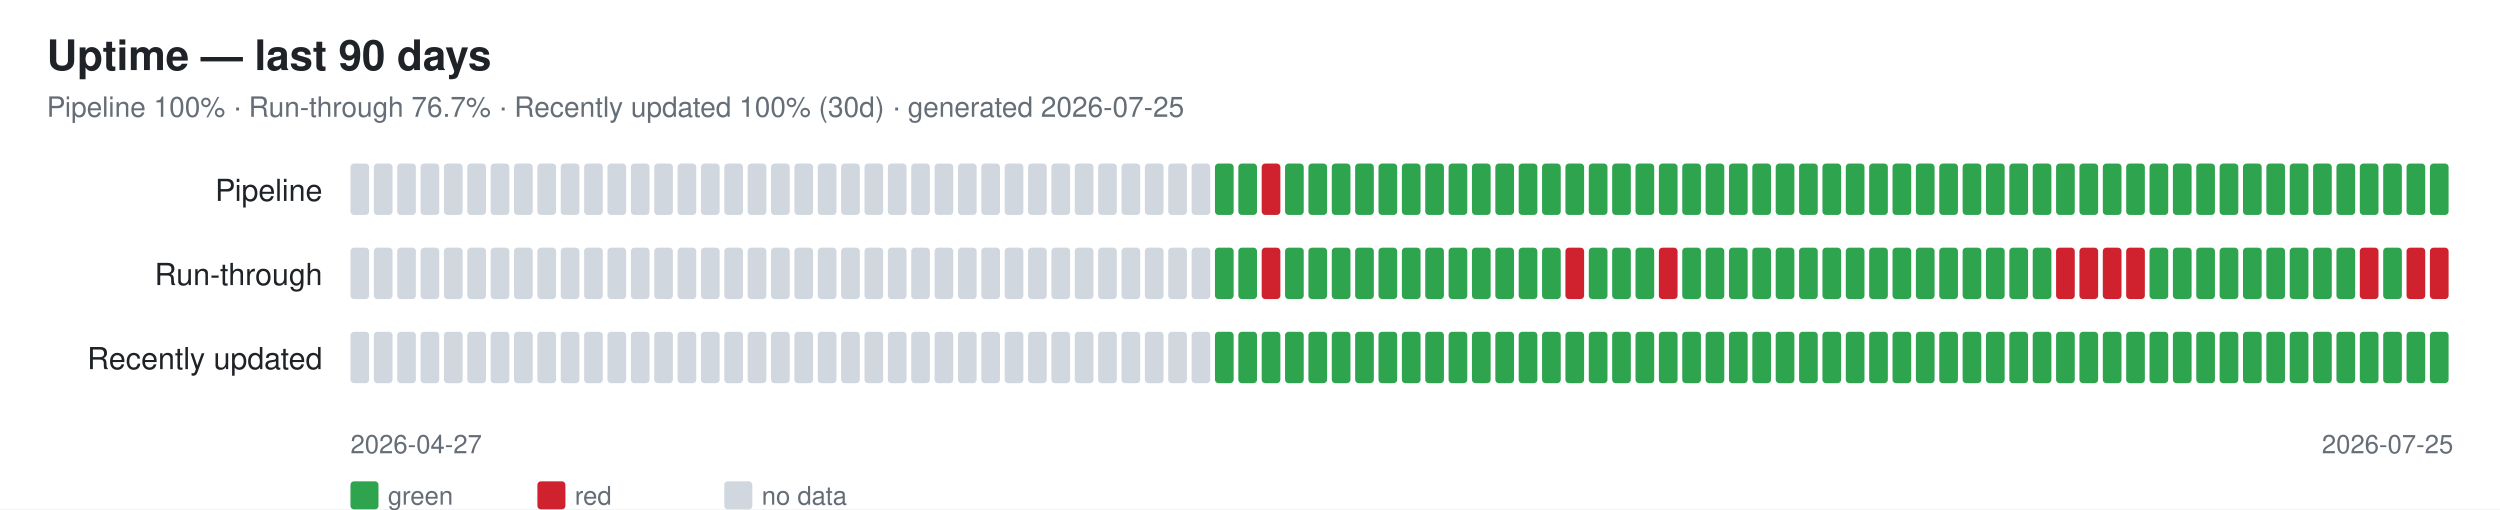
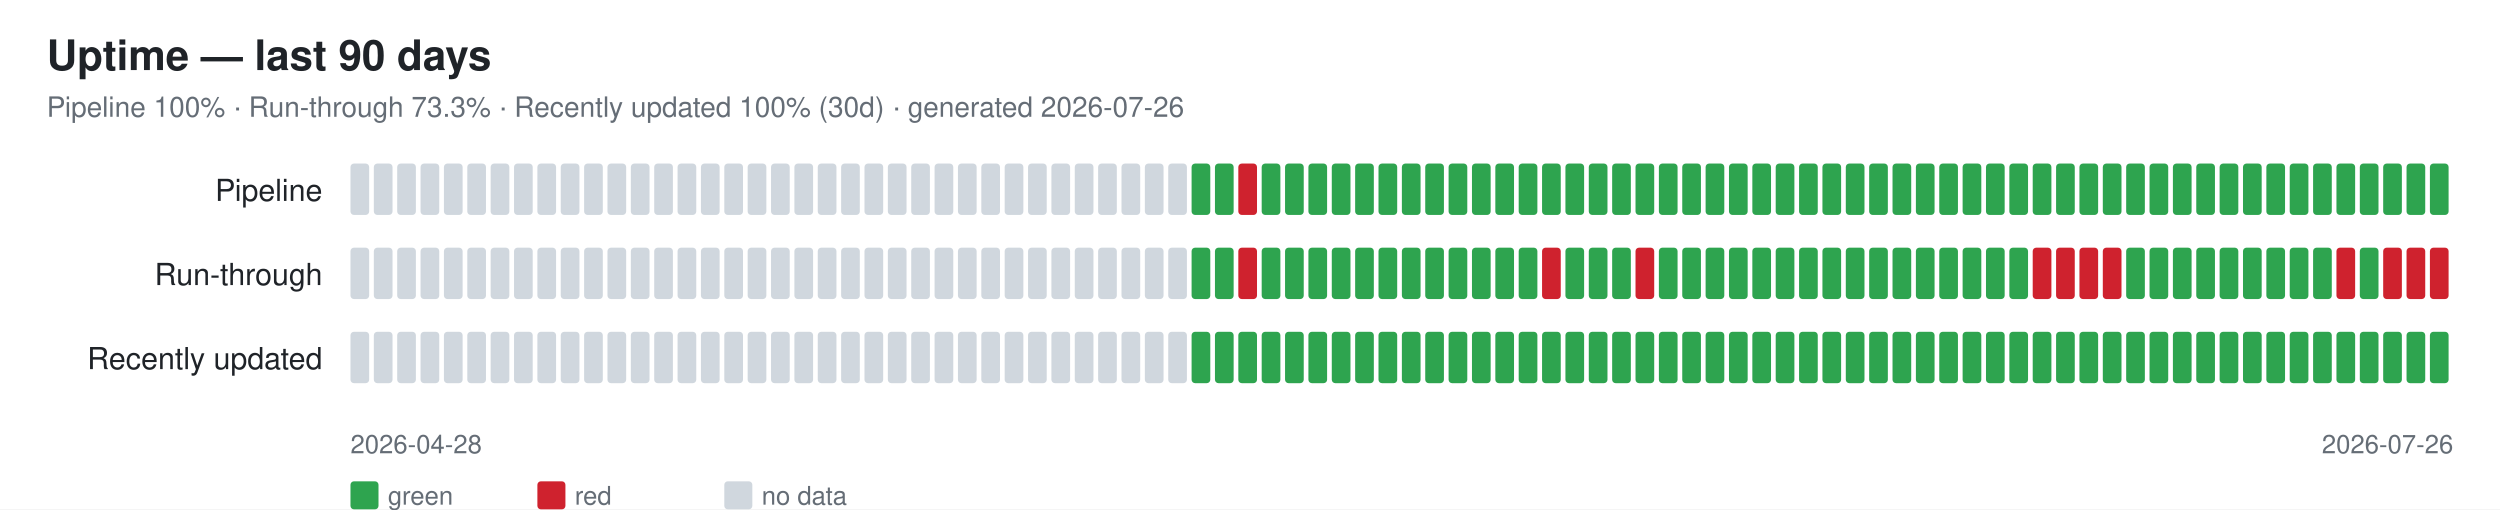
<svg xmlns="http://www.w3.org/2000/svg" width="1070" height="218" font-family="-apple-system,Segoe UI,Helvetica,Arial,sans-serif">
  <rect width="1070" height="218" fill="#ffffff" />
  <text x="20" y="30" font-size="18" font-weight="600" fill="#1f2328">Uptime — last 90 days</text>
-   <text x="20" y="50" font-size="12" fill="#656d76">Pipeline 100% · Run-through 76.7% · Recently updated 100% (30d) · generated 2026-07-25</text>
+   <text x="20" y="50" font-size="12" fill="#656d76">Pipeline 100% · Run-through 73.3% · Recently updated 100% (30d) · generated 2026-07-26</text>
  <text x="138" y="86" font-size="13" fill="#1f2328" text-anchor="end">Pipeline</text>
  <rect x="150" y="70" width="8" height="22" rx="1.5" fill="#d0d7de" />
  <rect x="160" y="70" width="8" height="22" rx="1.5" fill="#d0d7de" />
  <rect x="170" y="70" width="8" height="22" rx="1.5" fill="#d0d7de" />
  <rect x="180" y="70" width="8" height="22" rx="1.5" fill="#d0d7de" />
  <rect x="190" y="70" width="8" height="22" rx="1.5" fill="#d0d7de" />
  <rect x="200" y="70" width="8" height="22" rx="1.5" fill="#d0d7de" />
  <rect x="210" y="70" width="8" height="22" rx="1.5" fill="#d0d7de" />
  <rect x="220" y="70" width="8" height="22" rx="1.5" fill="#d0d7de" />
  <rect x="230" y="70" width="8" height="22" rx="1.5" fill="#d0d7de" />
  <rect x="240" y="70" width="8" height="22" rx="1.5" fill="#d0d7de" />
  <rect x="250" y="70" width="8" height="22" rx="1.5" fill="#d0d7de" />
  <rect x="260" y="70" width="8" height="22" rx="1.5" fill="#d0d7de" />
  <rect x="270" y="70" width="8" height="22" rx="1.5" fill="#d0d7de" />
  <rect x="280" y="70" width="8" height="22" rx="1.5" fill="#d0d7de" />
  <rect x="290" y="70" width="8" height="22" rx="1.5" fill="#d0d7de" />
  <rect x="300" y="70" width="8" height="22" rx="1.5" fill="#d0d7de" />
  <rect x="310" y="70" width="8" height="22" rx="1.5" fill="#d0d7de" />
  <rect x="320" y="70" width="8" height="22" rx="1.5" fill="#d0d7de" />
  <rect x="330" y="70" width="8" height="22" rx="1.5" fill="#d0d7de" />
  <rect x="340" y="70" width="8" height="22" rx="1.5" fill="#d0d7de" />
  <rect x="350" y="70" width="8" height="22" rx="1.5" fill="#d0d7de" />
  <rect x="360" y="70" width="8" height="22" rx="1.5" fill="#d0d7de" />
  <rect x="370" y="70" width="8" height="22" rx="1.5" fill="#d0d7de" />
  <rect x="380" y="70" width="8" height="22" rx="1.5" fill="#d0d7de" />
  <rect x="390" y="70" width="8" height="22" rx="1.5" fill="#d0d7de" />
  <rect x="400" y="70" width="8" height="22" rx="1.5" fill="#d0d7de" />
  <rect x="410" y="70" width="8" height="22" rx="1.5" fill="#d0d7de" />
  <rect x="420" y="70" width="8" height="22" rx="1.5" fill="#d0d7de" />
  <rect x="430" y="70" width="8" height="22" rx="1.5" fill="#d0d7de" />
  <rect x="440" y="70" width="8" height="22" rx="1.5" fill="#d0d7de" />
  <rect x="450" y="70" width="8" height="22" rx="1.5" fill="#d0d7de" />
  <rect x="460" y="70" width="8" height="22" rx="1.5" fill="#d0d7de" />
  <rect x="470" y="70" width="8" height="22" rx="1.5" fill="#d0d7de" />
  <rect x="480" y="70" width="8" height="22" rx="1.5" fill="#d0d7de" />
  <rect x="490" y="70" width="8" height="22" rx="1.5" fill="#d0d7de" />
  <rect x="500" y="70" width="8" height="22" rx="1.5" fill="#d0d7de" />
-   <rect x="510" y="70" width="8" height="22" rx="1.5" fill="#d0d7de" />
+   <rect x="510" y="70" width="8" height="22" rx="1.5" fill="#2ea44f" />
  <rect x="520" y="70" width="8" height="22" rx="1.5" fill="#2ea44f" />
-   <rect x="530" y="70" width="8" height="22" rx="1.5" fill="#2ea44f" />
-   <rect x="540" y="70" width="8" height="22" rx="1.5" fill="#cf222e" />
+   <rect x="530" y="70" width="8" height="22" rx="1.5" fill="#cf222e" />
+   <rect x="540" y="70" width="8" height="22" rx="1.5" fill="#2ea44f" />
  <rect x="550" y="70" width="8" height="22" rx="1.5" fill="#2ea44f" />
  <rect x="560" y="70" width="8" height="22" rx="1.5" fill="#2ea44f" />
  <rect x="570" y="70" width="8" height="22" rx="1.5" fill="#2ea44f" />
  <rect x="580" y="70" width="8" height="22" rx="1.5" fill="#2ea44f" />
  <rect x="590" y="70" width="8" height="22" rx="1.5" fill="#2ea44f" />
  <rect x="600" y="70" width="8" height="22" rx="1.5" fill="#2ea44f" />
  <rect x="610" y="70" width="8" height="22" rx="1.5" fill="#2ea44f" />
  <rect x="620" y="70" width="8" height="22" rx="1.5" fill="#2ea44f" />
  <rect x="630" y="70" width="8" height="22" rx="1.5" fill="#2ea44f" />
  <rect x="640" y="70" width="8" height="22" rx="1.5" fill="#2ea44f" />
  <rect x="650" y="70" width="8" height="22" rx="1.5" fill="#2ea44f" />
  <rect x="660" y="70" width="8" height="22" rx="1.5" fill="#2ea44f" />
  <rect x="670" y="70" width="8" height="22" rx="1.5" fill="#2ea44f" />
  <rect x="680" y="70" width="8" height="22" rx="1.5" fill="#2ea44f" />
  <rect x="690" y="70" width="8" height="22" rx="1.5" fill="#2ea44f" />
  <rect x="700" y="70" width="8" height="22" rx="1.5" fill="#2ea44f" />
  <rect x="710" y="70" width="8" height="22" rx="1.5" fill="#2ea44f" />
  <rect x="720" y="70" width="8" height="22" rx="1.5" fill="#2ea44f" />
  <rect x="730" y="70" width="8" height="22" rx="1.5" fill="#2ea44f" />
  <rect x="740" y="70" width="8" height="22" rx="1.5" fill="#2ea44f" />
  <rect x="750" y="70" width="8" height="22" rx="1.5" fill="#2ea44f" />
  <rect x="760" y="70" width="8" height="22" rx="1.5" fill="#2ea44f" />
  <rect x="770" y="70" width="8" height="22" rx="1.5" fill="#2ea44f" />
  <rect x="780" y="70" width="8" height="22" rx="1.5" fill="#2ea44f" />
  <rect x="790" y="70" width="8" height="22" rx="1.5" fill="#2ea44f" />
  <rect x="800" y="70" width="8" height="22" rx="1.5" fill="#2ea44f" />
  <rect x="810" y="70" width="8" height="22" rx="1.5" fill="#2ea44f" />
  <rect x="820" y="70" width="8" height="22" rx="1.5" fill="#2ea44f" />
  <rect x="830" y="70" width="8" height="22" rx="1.5" fill="#2ea44f" />
  <rect x="840" y="70" width="8" height="22" rx="1.5" fill="#2ea44f" />
  <rect x="850" y="70" width="8" height="22" rx="1.5" fill="#2ea44f" />
  <rect x="860" y="70" width="8" height="22" rx="1.5" fill="#2ea44f" />
  <rect x="870" y="70" width="8" height="22" rx="1.5" fill="#2ea44f" />
  <rect x="880" y="70" width="8" height="22" rx="1.5" fill="#2ea44f" />
  <rect x="890" y="70" width="8" height="22" rx="1.5" fill="#2ea44f" />
  <rect x="900" y="70" width="8" height="22" rx="1.5" fill="#2ea44f" />
  <rect x="910" y="70" width="8" height="22" rx="1.5" fill="#2ea44f" />
  <rect x="920" y="70" width="8" height="22" rx="1.5" fill="#2ea44f" />
  <rect x="930" y="70" width="8" height="22" rx="1.5" fill="#2ea44f" />
  <rect x="940" y="70" width="8" height="22" rx="1.5" fill="#2ea44f" />
  <rect x="950" y="70" width="8" height="22" rx="1.5" fill="#2ea44f" />
  <rect x="960" y="70" width="8" height="22" rx="1.5" fill="#2ea44f" />
  <rect x="970" y="70" width="8" height="22" rx="1.5" fill="#2ea44f" />
  <rect x="980" y="70" width="8" height="22" rx="1.5" fill="#2ea44f" />
  <rect x="990" y="70" width="8" height="22" rx="1.5" fill="#2ea44f" />
  <rect x="1000" y="70" width="8" height="22" rx="1.5" fill="#2ea44f" />
  <rect x="1010" y="70" width="8" height="22" rx="1.5" fill="#2ea44f" />
  <rect x="1020" y="70" width="8" height="22" rx="1.5" fill="#2ea44f" />
  <rect x="1030" y="70" width="8" height="22" rx="1.5" fill="#2ea44f" />
  <rect x="1040" y="70" width="8" height="22" rx="1.5" fill="#2ea44f" />
  <text x="138" y="122" font-size="13" fill="#1f2328" text-anchor="end">Run-through</text>
  <rect x="150" y="106" width="8" height="22" rx="1.5" fill="#d0d7de" />
  <rect x="160" y="106" width="8" height="22" rx="1.5" fill="#d0d7de" />
  <rect x="170" y="106" width="8" height="22" rx="1.5" fill="#d0d7de" />
  <rect x="180" y="106" width="8" height="22" rx="1.5" fill="#d0d7de" />
  <rect x="190" y="106" width="8" height="22" rx="1.5" fill="#d0d7de" />
  <rect x="200" y="106" width="8" height="22" rx="1.5" fill="#d0d7de" />
  <rect x="210" y="106" width="8" height="22" rx="1.5" fill="#d0d7de" />
  <rect x="220" y="106" width="8" height="22" rx="1.5" fill="#d0d7de" />
  <rect x="230" y="106" width="8" height="22" rx="1.5" fill="#d0d7de" />
  <rect x="240" y="106" width="8" height="22" rx="1.5" fill="#d0d7de" />
  <rect x="250" y="106" width="8" height="22" rx="1.5" fill="#d0d7de" />
  <rect x="260" y="106" width="8" height="22" rx="1.5" fill="#d0d7de" />
  <rect x="270" y="106" width="8" height="22" rx="1.5" fill="#d0d7de" />
  <rect x="280" y="106" width="8" height="22" rx="1.5" fill="#d0d7de" />
  <rect x="290" y="106" width="8" height="22" rx="1.5" fill="#d0d7de" />
  <rect x="300" y="106" width="8" height="22" rx="1.5" fill="#d0d7de" />
  <rect x="310" y="106" width="8" height="22" rx="1.5" fill="#d0d7de" />
  <rect x="320" y="106" width="8" height="22" rx="1.5" fill="#d0d7de" />
  <rect x="330" y="106" width="8" height="22" rx="1.5" fill="#d0d7de" />
  <rect x="340" y="106" width="8" height="22" rx="1.5" fill="#d0d7de" />
  <rect x="350" y="106" width="8" height="22" rx="1.5" fill="#d0d7de" />
  <rect x="360" y="106" width="8" height="22" rx="1.5" fill="#d0d7de" />
  <rect x="370" y="106" width="8" height="22" rx="1.5" fill="#d0d7de" />
  <rect x="380" y="106" width="8" height="22" rx="1.5" fill="#d0d7de" />
  <rect x="390" y="106" width="8" height="22" rx="1.5" fill="#d0d7de" />
  <rect x="400" y="106" width="8" height="22" rx="1.5" fill="#d0d7de" />
  <rect x="410" y="106" width="8" height="22" rx="1.5" fill="#d0d7de" />
  <rect x="420" y="106" width="8" height="22" rx="1.5" fill="#d0d7de" />
  <rect x="430" y="106" width="8" height="22" rx="1.5" fill="#d0d7de" />
  <rect x="440" y="106" width="8" height="22" rx="1.5" fill="#d0d7de" />
  <rect x="450" y="106" width="8" height="22" rx="1.5" fill="#d0d7de" />
  <rect x="460" y="106" width="8" height="22" rx="1.5" fill="#d0d7de" />
  <rect x="470" y="106" width="8" height="22" rx="1.5" fill="#d0d7de" />
  <rect x="480" y="106" width="8" height="22" rx="1.5" fill="#d0d7de" />
  <rect x="490" y="106" width="8" height="22" rx="1.5" fill="#d0d7de" />
  <rect x="500" y="106" width="8" height="22" rx="1.5" fill="#d0d7de" />
-   <rect x="510" y="106" width="8" height="22" rx="1.5" fill="#d0d7de" />
+   <rect x="510" y="106" width="8" height="22" rx="1.5" fill="#2ea44f" />
  <rect x="520" y="106" width="8" height="22" rx="1.5" fill="#2ea44f" />
-   <rect x="530" y="106" width="8" height="22" rx="1.5" fill="#2ea44f" />
-   <rect x="540" y="106" width="8" height="22" rx="1.5" fill="#cf222e" />
+   <rect x="530" y="106" width="8" height="22" rx="1.5" fill="#cf222e" />
+   <rect x="540" y="106" width="8" height="22" rx="1.5" fill="#2ea44f" />
  <rect x="550" y="106" width="8" height="22" rx="1.5" fill="#2ea44f" />
  <rect x="560" y="106" width="8" height="22" rx="1.5" fill="#2ea44f" />
  <rect x="570" y="106" width="8" height="22" rx="1.5" fill="#2ea44f" />
  <rect x="580" y="106" width="8" height="22" rx="1.5" fill="#2ea44f" />
  <rect x="590" y="106" width="8" height="22" rx="1.5" fill="#2ea44f" />
  <rect x="600" y="106" width="8" height="22" rx="1.5" fill="#2ea44f" />
  <rect x="610" y="106" width="8" height="22" rx="1.5" fill="#2ea44f" />
  <rect x="620" y="106" width="8" height="22" rx="1.5" fill="#2ea44f" />
  <rect x="630" y="106" width="8" height="22" rx="1.5" fill="#2ea44f" />
  <rect x="640" y="106" width="8" height="22" rx="1.5" fill="#2ea44f" />
  <rect x="650" y="106" width="8" height="22" rx="1.5" fill="#2ea44f" />
-   <rect x="660" y="106" width="8" height="22" rx="1.5" fill="#2ea44f" />
-   <rect x="670" y="106" width="8" height="22" rx="1.5" fill="#cf222e" />
+   <rect x="660" y="106" width="8" height="22" rx="1.5" fill="#cf222e" />
+   <rect x="670" y="106" width="8" height="22" rx="1.5" fill="#2ea44f" />
  <rect x="680" y="106" width="8" height="22" rx="1.5" fill="#2ea44f" />
  <rect x="690" y="106" width="8" height="22" rx="1.5" fill="#2ea44f" />
-   <rect x="700" y="106" width="8" height="22" rx="1.5" fill="#2ea44f" />
-   <rect x="710" y="106" width="8" height="22" rx="1.5" fill="#cf222e" />
+   <rect x="700" y="106" width="8" height="22" rx="1.5" fill="#cf222e" />
+   <rect x="710" y="106" width="8" height="22" rx="1.5" fill="#2ea44f" />
  <rect x="720" y="106" width="8" height="22" rx="1.5" fill="#2ea44f" />
  <rect x="730" y="106" width="8" height="22" rx="1.5" fill="#2ea44f" />
  <rect x="740" y="106" width="8" height="22" rx="1.5" fill="#2ea44f" />
  <rect x="750" y="106" width="8" height="22" rx="1.5" fill="#2ea44f" />
  <rect x="760" y="106" width="8" height="22" rx="1.5" fill="#2ea44f" />
  <rect x="770" y="106" width="8" height="22" rx="1.5" fill="#2ea44f" />
  <rect x="780" y="106" width="8" height="22" rx="1.5" fill="#2ea44f" />
  <rect x="790" y="106" width="8" height="22" rx="1.5" fill="#2ea44f" />
  <rect x="800" y="106" width="8" height="22" rx="1.5" fill="#2ea44f" />
  <rect x="810" y="106" width="8" height="22" rx="1.5" fill="#2ea44f" />
  <rect x="820" y="106" width="8" height="22" rx="1.5" fill="#2ea44f" />
  <rect x="830" y="106" width="8" height="22" rx="1.5" fill="#2ea44f" />
  <rect x="840" y="106" width="8" height="22" rx="1.5" fill="#2ea44f" />
  <rect x="850" y="106" width="8" height="22" rx="1.5" fill="#2ea44f" />
  <rect x="860" y="106" width="8" height="22" rx="1.5" fill="#2ea44f" />
-   <rect x="870" y="106" width="8" height="22" rx="1.5" fill="#2ea44f" />
+   <rect x="870" y="106" width="8" height="22" rx="1.5" fill="#cf222e" />
  <rect x="880" y="106" width="8" height="22" rx="1.5" fill="#cf222e" />
  <rect x="890" y="106" width="8" height="22" rx="1.5" fill="#cf222e" />
  <rect x="900" y="106" width="8" height="22" rx="1.5" fill="#cf222e" />
-   <rect x="910" y="106" width="8" height="22" rx="1.5" fill="#cf222e" />
+   <rect x="910" y="106" width="8" height="22" rx="1.5" fill="#2ea44f" />
  <rect x="920" y="106" width="8" height="22" rx="1.5" fill="#2ea44f" />
  <rect x="930" y="106" width="8" height="22" rx="1.5" fill="#2ea44f" />
  <rect x="940" y="106" width="8" height="22" rx="1.5" fill="#2ea44f" />
  <rect x="950" y="106" width="8" height="22" rx="1.5" fill="#2ea44f" />
  <rect x="960" y="106" width="8" height="22" rx="1.5" fill="#2ea44f" />
  <rect x="970" y="106" width="8" height="22" rx="1.5" fill="#2ea44f" />
  <rect x="980" y="106" width="8" height="22" rx="1.5" fill="#2ea44f" />
  <rect x="990" y="106" width="8" height="22" rx="1.5" fill="#2ea44f" />
-   <rect x="1000" y="106" width="8" height="22" rx="1.5" fill="#2ea44f" />
-   <rect x="1010" y="106" width="8" height="22" rx="1.5" fill="#cf222e" />
-   <rect x="1020" y="106" width="8" height="22" rx="1.5" fill="#2ea44f" />
+   <rect x="1000" y="106" width="8" height="22" rx="1.5" fill="#cf222e" />
+   <rect x="1010" y="106" width="8" height="22" rx="1.5" fill="#2ea44f" />
+   <rect x="1020" y="106" width="8" height="22" rx="1.5" fill="#cf222e" />
  <rect x="1030" y="106" width="8" height="22" rx="1.5" fill="#cf222e" />
  <rect x="1040" y="106" width="8" height="22" rx="1.5" fill="#cf222e" />
  <text x="138" y="158" font-size="13" fill="#1f2328" text-anchor="end">Recently updated</text>
  <rect x="150" y="142" width="8" height="22" rx="1.5" fill="#d0d7de" />
  <rect x="160" y="142" width="8" height="22" rx="1.5" fill="#d0d7de" />
  <rect x="170" y="142" width="8" height="22" rx="1.5" fill="#d0d7de" />
  <rect x="180" y="142" width="8" height="22" rx="1.5" fill="#d0d7de" />
  <rect x="190" y="142" width="8" height="22" rx="1.5" fill="#d0d7de" />
  <rect x="200" y="142" width="8" height="22" rx="1.5" fill="#d0d7de" />
  <rect x="210" y="142" width="8" height="22" rx="1.5" fill="#d0d7de" />
  <rect x="220" y="142" width="8" height="22" rx="1.5" fill="#d0d7de" />
  <rect x="230" y="142" width="8" height="22" rx="1.5" fill="#d0d7de" />
  <rect x="240" y="142" width="8" height="22" rx="1.5" fill="#d0d7de" />
  <rect x="250" y="142" width="8" height="22" rx="1.5" fill="#d0d7de" />
  <rect x="260" y="142" width="8" height="22" rx="1.5" fill="#d0d7de" />
  <rect x="270" y="142" width="8" height="22" rx="1.5" fill="#d0d7de" />
  <rect x="280" y="142" width="8" height="22" rx="1.5" fill="#d0d7de" />
  <rect x="290" y="142" width="8" height="22" rx="1.5" fill="#d0d7de" />
  <rect x="300" y="142" width="8" height="22" rx="1.5" fill="#d0d7de" />
  <rect x="310" y="142" width="8" height="22" rx="1.5" fill="#d0d7de" />
  <rect x="320" y="142" width="8" height="22" rx="1.5" fill="#d0d7de" />
  <rect x="330" y="142" width="8" height="22" rx="1.5" fill="#d0d7de" />
  <rect x="340" y="142" width="8" height="22" rx="1.5" fill="#d0d7de" />
  <rect x="350" y="142" width="8" height="22" rx="1.5" fill="#d0d7de" />
  <rect x="360" y="142" width="8" height="22" rx="1.5" fill="#d0d7de" />
  <rect x="370" y="142" width="8" height="22" rx="1.5" fill="#d0d7de" />
  <rect x="380" y="142" width="8" height="22" rx="1.5" fill="#d0d7de" />
  <rect x="390" y="142" width="8" height="22" rx="1.5" fill="#d0d7de" />
  <rect x="400" y="142" width="8" height="22" rx="1.5" fill="#d0d7de" />
  <rect x="410" y="142" width="8" height="22" rx="1.5" fill="#d0d7de" />
  <rect x="420" y="142" width="8" height="22" rx="1.5" fill="#d0d7de" />
  <rect x="430" y="142" width="8" height="22" rx="1.5" fill="#d0d7de" />
  <rect x="440" y="142" width="8" height="22" rx="1.5" fill="#d0d7de" />
  <rect x="450" y="142" width="8" height="22" rx="1.5" fill="#d0d7de" />
  <rect x="460" y="142" width="8" height="22" rx="1.5" fill="#d0d7de" />
  <rect x="470" y="142" width="8" height="22" rx="1.5" fill="#d0d7de" />
  <rect x="480" y="142" width="8" height="22" rx="1.5" fill="#d0d7de" />
  <rect x="490" y="142" width="8" height="22" rx="1.5" fill="#d0d7de" />
  <rect x="500" y="142" width="8" height="22" rx="1.5" fill="#d0d7de" />
-   <rect x="510" y="142" width="8" height="22" rx="1.5" fill="#d0d7de" />
+   <rect x="510" y="142" width="8" height="22" rx="1.5" fill="#2ea44f" />
  <rect x="520" y="142" width="8" height="22" rx="1.5" fill="#2ea44f" />
  <rect x="530" y="142" width="8" height="22" rx="1.5" fill="#2ea44f" />
  <rect x="540" y="142" width="8" height="22" rx="1.5" fill="#2ea44f" />
  <rect x="550" y="142" width="8" height="22" rx="1.5" fill="#2ea44f" />
  <rect x="560" y="142" width="8" height="22" rx="1.5" fill="#2ea44f" />
  <rect x="570" y="142" width="8" height="22" rx="1.5" fill="#2ea44f" />
  <rect x="580" y="142" width="8" height="22" rx="1.5" fill="#2ea44f" />
  <rect x="590" y="142" width="8" height="22" rx="1.5" fill="#2ea44f" />
  <rect x="600" y="142" width="8" height="22" rx="1.5" fill="#2ea44f" />
  <rect x="610" y="142" width="8" height="22" rx="1.5" fill="#2ea44f" />
  <rect x="620" y="142" width="8" height="22" rx="1.5" fill="#2ea44f" />
  <rect x="630" y="142" width="8" height="22" rx="1.5" fill="#2ea44f" />
  <rect x="640" y="142" width="8" height="22" rx="1.5" fill="#2ea44f" />
  <rect x="650" y="142" width="8" height="22" rx="1.5" fill="#2ea44f" />
  <rect x="660" y="142" width="8" height="22" rx="1.5" fill="#2ea44f" />
  <rect x="670" y="142" width="8" height="22" rx="1.5" fill="#2ea44f" />
  <rect x="680" y="142" width="8" height="22" rx="1.5" fill="#2ea44f" />
  <rect x="690" y="142" width="8" height="22" rx="1.5" fill="#2ea44f" />
  <rect x="700" y="142" width="8" height="22" rx="1.5" fill="#2ea44f" />
  <rect x="710" y="142" width="8" height="22" rx="1.5" fill="#2ea44f" />
  <rect x="720" y="142" width="8" height="22" rx="1.5" fill="#2ea44f" />
  <rect x="730" y="142" width="8" height="22" rx="1.5" fill="#2ea44f" />
  <rect x="740" y="142" width="8" height="22" rx="1.5" fill="#2ea44f" />
  <rect x="750" y="142" width="8" height="22" rx="1.5" fill="#2ea44f" />
  <rect x="760" y="142" width="8" height="22" rx="1.5" fill="#2ea44f" />
  <rect x="770" y="142" width="8" height="22" rx="1.5" fill="#2ea44f" />
  <rect x="780" y="142" width="8" height="22" rx="1.5" fill="#2ea44f" />
  <rect x="790" y="142" width="8" height="22" rx="1.5" fill="#2ea44f" />
  <rect x="800" y="142" width="8" height="22" rx="1.5" fill="#2ea44f" />
  <rect x="810" y="142" width="8" height="22" rx="1.5" fill="#2ea44f" />
  <rect x="820" y="142" width="8" height="22" rx="1.5" fill="#2ea44f" />
  <rect x="830" y="142" width="8" height="22" rx="1.5" fill="#2ea44f" />
  <rect x="840" y="142" width="8" height="22" rx="1.5" fill="#2ea44f" />
  <rect x="850" y="142" width="8" height="22" rx="1.5" fill="#2ea44f" />
  <rect x="860" y="142" width="8" height="22" rx="1.5" fill="#2ea44f" />
  <rect x="870" y="142" width="8" height="22" rx="1.5" fill="#2ea44f" />
  <rect x="880" y="142" width="8" height="22" rx="1.5" fill="#2ea44f" />
  <rect x="890" y="142" width="8" height="22" rx="1.5" fill="#2ea44f" />
  <rect x="900" y="142" width="8" height="22" rx="1.5" fill="#2ea44f" />
  <rect x="910" y="142" width="8" height="22" rx="1.5" fill="#2ea44f" />
  <rect x="920" y="142" width="8" height="22" rx="1.5" fill="#2ea44f" />
  <rect x="930" y="142" width="8" height="22" rx="1.5" fill="#2ea44f" />
  <rect x="940" y="142" width="8" height="22" rx="1.5" fill="#2ea44f" />
  <rect x="950" y="142" width="8" height="22" rx="1.5" fill="#2ea44f" />
  <rect x="960" y="142" width="8" height="22" rx="1.5" fill="#2ea44f" />
  <rect x="970" y="142" width="8" height="22" rx="1.5" fill="#2ea44f" />
  <rect x="980" y="142" width="8" height="22" rx="1.5" fill="#2ea44f" />
  <rect x="990" y="142" width="8" height="22" rx="1.5" fill="#2ea44f" />
  <rect x="1000" y="142" width="8" height="22" rx="1.5" fill="#2ea44f" />
  <rect x="1010" y="142" width="8" height="22" rx="1.5" fill="#2ea44f" />
  <rect x="1020" y="142" width="8" height="22" rx="1.5" fill="#2ea44f" />
  <rect x="1030" y="142" width="8" height="22" rx="1.5" fill="#2ea44f" />
  <rect x="1040" y="142" width="8" height="22" rx="1.5" fill="#2ea44f" />
-   <text x="150" y="194" font-size="11" fill="#656d76">2026-04-27</text>
-   <text x="1050" y="194" font-size="11" fill="#656d76" text-anchor="end">2026-07-25</text>
+   <text x="150" y="194" font-size="11" fill="#656d76">2026-04-28</text>
+   <text x="1050" y="194" font-size="11" fill="#656d76" text-anchor="end">2026-07-26</text>
  <rect x="150" y="206" width="12" height="12" rx="1.5" fill="#2ea44f" />
  <text x="166" y="216" font-size="11" fill="#656d76">green</text>
  <rect x="230" y="206" width="12" height="12" rx="1.5" fill="#cf222e" />
  <text x="246" y="216" font-size="11" fill="#656d76">red</text>
  <rect x="310" y="206" width="12" height="12" rx="1.5" fill="#d0d7de" />
  <text x="326" y="216" font-size="11" fill="#656d76">no data</text>
</svg>
